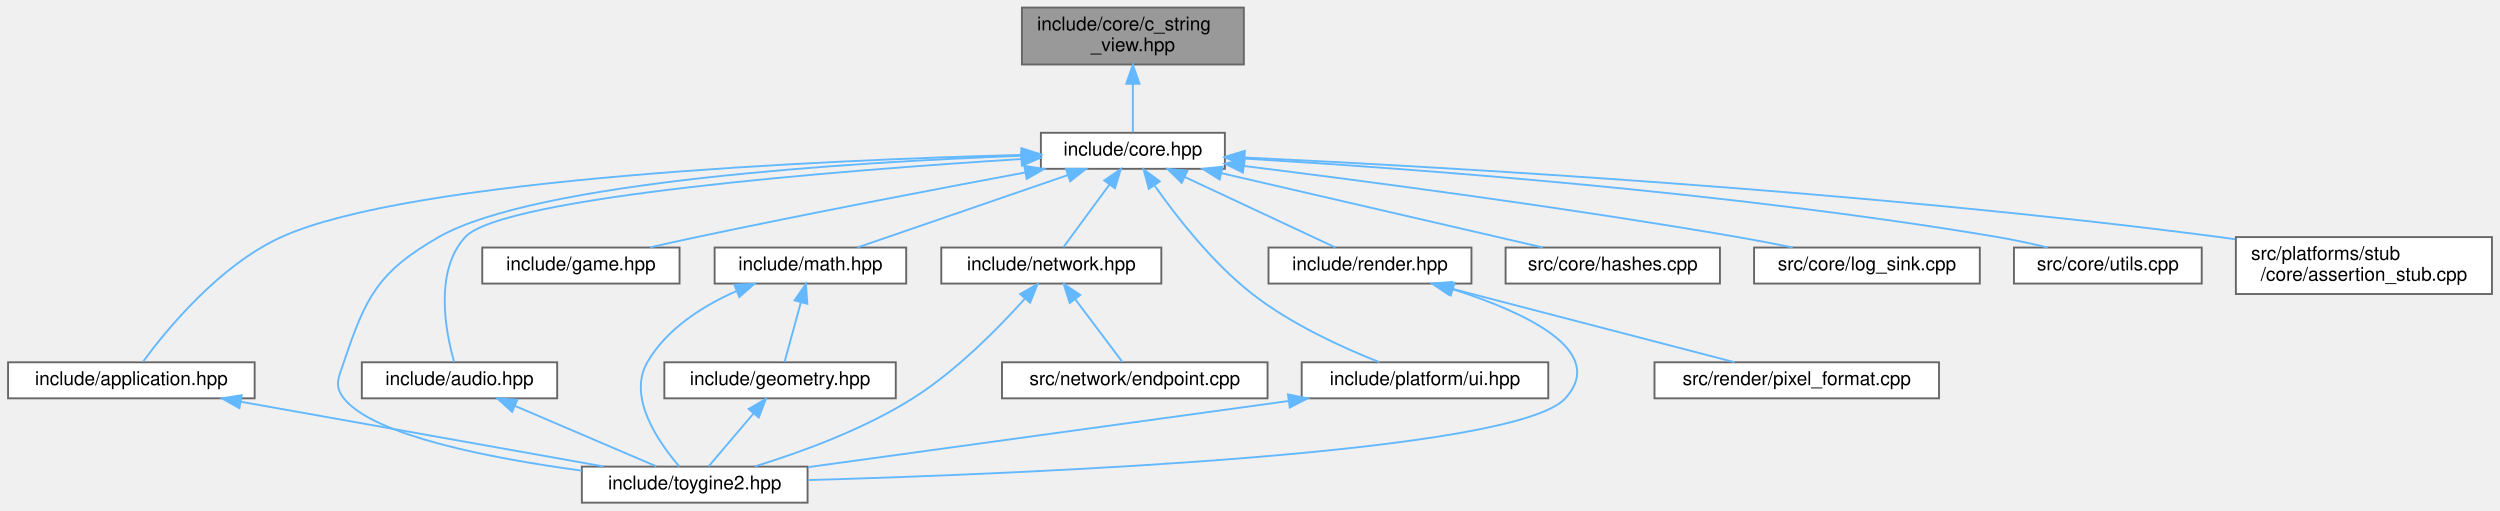
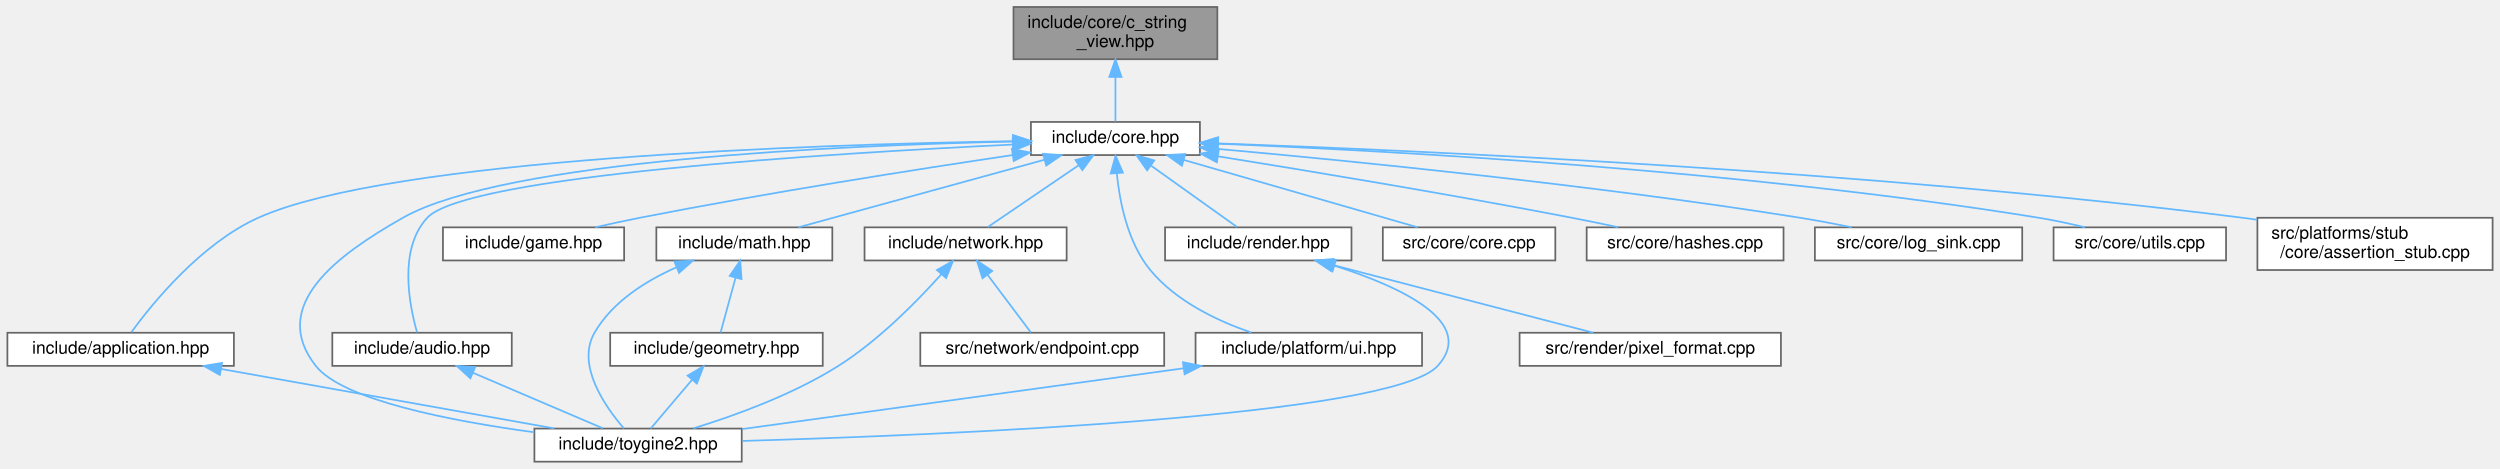
- <svg xmlns="http://www.w3.org/2000/svg" xmlns:xlink="http://www.w3.org/1999/xlink" width="1318pt" height="269pt" viewBox="0.00 0.00 1317.50 269.00">
+ <svg xmlns="http://www.w3.org/2000/svg" xmlns:xlink="http://www.w3.org/1999/xlink" width="1435pt" height="269pt" viewBox="0.00 0.00 1434.50 269.00">
  <g id="graph0" class="graph" transform="scale(1 1) rotate(0) translate(4 265)">
    <g id="Node000001" class="node">
      <g id="a_Node000001">
        <a xlink:title="Non-owning view over null-terminated C strings.">
-           <polygon fill="#999999" stroke="#666666" points="651.5,-261 534.5,-261 534.5,-231 651.5,-231 651.5,-261" />
-           <text text-anchor="start" x="542.5" y="-249" font-family="Helvetica,sans-Serif" font-size="10.00">include/core/c_string</text>
-           <text text-anchor="middle" x="593" y="-238" font-family="Helvetica,sans-Serif" font-size="10.00">_view.hpp</text>
+           <polygon fill="#999999" stroke="#666666" points="694.5,-261 577.5,-261 577.5,-231 694.5,-231 694.5,-261" />
+           <text text-anchor="start" x="585.5" y="-249" font-family="Helvetica,sans-Serif" font-size="10.00">include/core/c_string</text>
+           <text text-anchor="middle" x="636" y="-238" font-family="Helvetica,sans-Serif" font-size="10.00">_view.hpp</text>
        </a>
      </g>
    </g>
    <g id="Node000002" class="node">
      <g id="a_Node000002">
        <a xlink:href="../../da/d47/core_8hpp.html" target="_top" xlink:title="Umbrella header for the engine core module.">
-           <polygon fill="white" stroke="#666666" points="641.5,-195 544.5,-195 544.5,-176 641.5,-176 641.5,-195" />
-           <text text-anchor="middle" x="593" y="-183" font-family="Helvetica,sans-Serif" font-size="10.00">include/core.hpp</text>
+           <polygon fill="white" stroke="#666666" points="684.5,-195 587.5,-195 587.5,-176 684.5,-176 684.5,-195" />
+           <text text-anchor="middle" x="636" y="-183" font-family="Helvetica,sans-Serif" font-size="10.00">include/core.hpp</text>
        </a>
      </g>
    </g>
    <g id="edge1_Node000001_Node000002" class="edge">
      <g id="a_edge1_Node000001_Node000002">
        <a xlink:title=" ">
-           <path fill="none" stroke="#63b8ff" d="M593,-220.75C593,-211.72 593,-202.03 593,-195.27" />
-           <polygon fill="#63b8ff" stroke="#63b8ff" points="589.5,-220.84 593,-230.84 596.5,-220.84 589.5,-220.84" />
+           <path fill="none" stroke="#63b8ff" d="M636,-220.75C636,-211.72 636,-202.03 636,-195.27" />
+           <polygon fill="#63b8ff" stroke="#63b8ff" points="632.5,-220.84 636,-230.84 639.5,-220.84 632.5,-220.84" />
        </a>
      </g>
    </g>
    <g id="Node000003" class="node">
      <g id="a_Node000003">
        <a xlink:href="../../d4/d01/application_8hpp.html" target="_top" xlink:title="Umbrella header for the app module.">
          <polygon fill="white" stroke="#666666" points="130,-74 0,-74 0,-55 130,-55 130,-74" />
          <text text-anchor="middle" x="65" y="-62" font-family="Helvetica,sans-Serif" font-size="10.00">include/application.hpp</text>
        </a>
      </g>
    </g>
    <g id="edge2_Node000002_Node000003" class="edge">
      <g id="a_edge2_Node000002_Node000003">
        <a xlink:title=" ">
-           <path fill="none" stroke="#63b8ff" d="M534.25,-183.35C428.82,-180.53 212.13,-171.03 144,-140 111.06,-125 83.09,-90.59 71.17,-74.33" />
-           <polygon fill="#63b8ff" stroke="#63b8ff" points="534.32,-186.86 544.4,-183.61 534.5,-179.86 534.32,-186.86" />
+           <path fill="none" stroke="#63b8ff" d="M577.08,-183.95C463.76,-182.12 219.93,-174.19 144,-140 111,-125.14 83.06,-90.66 71.16,-74.35" />
+           <polygon fill="#63b8ff" stroke="#63b8ff" points="577.25,-187.45 587.3,-184.1 577.36,-180.45 577.25,-187.45" />
        </a>
      </g>
    </g>
    <g id="Node000004" class="node">
      <g id="a_Node000004">
        <a xlink:href="../../d8/d8c/toygine2_8hpp.html" target="_top" xlink:title="Main umbrella header for the engine.">
          <polygon fill="white" stroke="#666666" points="421.5,-19 302.5,-19 302.5,0 421.5,0 421.5,-19" />
          <text text-anchor="middle" x="362" y="-7" font-family="Helvetica,sans-Serif" font-size="10.00">include/toygine2.hpp</text>
        </a>
      </g>
    </g>
    <g id="edge19_Node000002_Node000004" class="edge">
      <g id="a_edge19_Node000002_Node000004">
        <a xlink:title=" ">
-           <path fill="none" stroke="#63b8ff" d="M534.42,-182.88C444.63,-179.49 278.03,-169.33 227,-140 195.1,-121.66 188.72,-108.88 177,-74 174.31,-66 171.77,-61.63 177,-55 192.49,-35.35 254.44,-23.37 302.43,-16.87" />
-           <polygon fill="#63b8ff" stroke="#63b8ff" points="534.33,-186.38 544.45,-183.24 534.58,-179.38 534.33,-186.38" />
+           <path fill="none" stroke="#63b8ff" d="M577.27,-183.76C478.8,-181.59 285.45,-173.11 227,-140 188.86,-118.4 149.87,-89.43 177,-55 192.49,-35.35 254.44,-23.37 302.43,-16.87" />
+           <polygon fill="#63b8ff" stroke="#63b8ff" points="577.29,-187.26 587.36,-183.96 577.43,-180.26 577.29,-187.26" />
        </a>
      </g>
    </g>
    <g id="Node000005" class="node">
      <g id="a_Node000005">
        <a xlink:href="../../d1/d71/audio_8hpp.html" target="_top" xlink:title="Umbrella header for the audio module.">
          <polygon fill="white" stroke="#666666" points="289.5,-74 186.5,-74 186.5,-55 289.5,-55 289.5,-74" />
          <text text-anchor="middle" x="238" y="-62" font-family="Helvetica,sans-Serif" font-size="10.00">include/audio.hpp</text>
        </a>
      </g>
    </g>
    <g id="edge4_Node000002_Node000005" class="edge">
      <g id="a_edge4_Node000002_Node000005">
        <a xlink:title=" ">
-           <path fill="none" stroke="#63b8ff" d="M534.22,-181.16C439.2,-175.17 260.47,-161.21 241,-140 224.37,-121.88 230.77,-89.62 235.18,-74.19" />
-           <polygon fill="#63b8ff" stroke="#63b8ff" points="534.06,-184.66 544.26,-181.78 534.5,-177.67 534.06,-184.66" />
+           <path fill="none" stroke="#63b8ff" d="M577.1,-182.03C472.57,-177.04 263.46,-164.14 241,-140 224.25,-121.99 230.71,-89.68 235.15,-74.21" />
+           <polygon fill="#63b8ff" stroke="#63b8ff" points="577.03,-185.53 587.18,-182.5 577.36,-178.53 577.03,-185.53" />
        </a>
      </g>
    </g>
    <g id="Node000006" class="node">
      <g id="a_Node000006">
        <a xlink:href="../../d8/d39/game_8hpp.html" target="_top" xlink:title="Umbrella header for the game module.">
          <polygon fill="white" stroke="#666666" points="354,-134.5 250,-134.5 250,-115.5 354,-115.5 354,-134.5" />
          <text text-anchor="middle" x="302" y="-122.5" font-family="Helvetica,sans-Serif" font-size="10.00">include/game.hpp</text>
        </a>
      </g>
    </g>
    <g id="edge6_Node000002_Node000006" class="edge">
      <g id="a_edge6_Node000002_Node000006">
        <a xlink:title=" ">
-           <path fill="none" stroke="#63b8ff" d="M536.3,-174.09C489.68,-165.4 421.94,-152.46 363,-140 355.03,-138.31 346.49,-136.41 338.4,-134.57" />
-           <polygon fill="#63b8ff" stroke="#63b8ff" points="535.74,-177.55 546.21,-175.94 537.02,-170.67 535.74,-177.55" />
+           <path fill="none" stroke="#63b8ff" d="M577.02,-176C521.59,-167.75 436.42,-154.39 363,-140 354.68,-138.37 345.77,-136.43 337.4,-134.53" />
+           <polygon fill="#63b8ff" stroke="#63b8ff" points="576.6,-179.48 587.01,-177.48 577.63,-172.55 576.6,-179.48" />
        </a>
      </g>
    </g>
    <g id="Node000007" class="node">
      <g id="a_Node000007">
        <a xlink:href="../../d4/d78/math_8hpp.html" target="_top" xlink:title="Umbrella header for the math module.">
          <polygon fill="white" stroke="#666666" points="473.5,-134.5 372.5,-134.5 372.5,-115.5 473.5,-115.5 473.5,-134.5" />
          <text text-anchor="middle" x="423" y="-122.5" font-family="Helvetica,sans-Serif" font-size="10.00">include/math.hpp</text>
        </a>
      </g>
    </g>
    <g id="edge7_Node000002_Node000007" class="edge">
      <g id="a_edge7_Node000002_Node000007">
        <a xlink:title=" ">
-           <path fill="none" stroke="#63b8ff" d="M558.63,-172.67C525.75,-161.36 476.97,-144.57 447.75,-134.52" />
-           <polygon fill="#63b8ff" stroke="#63b8ff" points="557.69,-176.05 568.28,-175.99 559.96,-169.43 557.69,-176.05" />
+           <path fill="none" stroke="#63b8ff" d="M595.31,-173.32C554.12,-162.01 491.33,-144.77 454.01,-134.52" />
+           <polygon fill="#63b8ff" stroke="#63b8ff" points="594.46,-176.72 605.03,-175.99 596.31,-169.97 594.46,-176.72" />
        </a>
      </g>
    </g>
    <g id="Node000009" class="node">
      <g id="a_Node000009">
        <a xlink:href="../../d6/d67/network_8hpp.html" target="_top" xlink:title="Umbrella header for the network module.">
          <polygon fill="white" stroke="#666666" points="608,-134.5 492,-134.5 492,-115.5 608,-115.5 608,-134.5" />
          <text text-anchor="middle" x="550" y="-122.5" font-family="Helvetica,sans-Serif" font-size="10.00">include/network.hpp</text>
        </a>
      </g>
    </g>
    <g id="edge11_Node000002_Node000009" class="edge">
      <g id="a_edge11_Node000002_Node000009">
        <a xlink:title=" ">
-           <path fill="none" stroke="#63b8ff" d="M580.6,-167.63C572.68,-156.85 562.73,-143.32 556.37,-134.67" />
-           <polygon fill="#63b8ff" stroke="#63b8ff" points="577.91,-169.88 586.66,-175.87 583.55,-165.74 577.91,-169.88" />
+           <path fill="none" stroke="#63b8ff" d="M614.92,-170.16C598.58,-159.05 576.48,-144.01 562.74,-134.67" />
+           <polygon fill="#63b8ff" stroke="#63b8ff" points="613.07,-173.14 623.31,-175.87 617.01,-167.35 613.07,-173.14" />
        </a>
      </g>
    </g>
    <g id="Node000011" class="node">
      <g id="a_Node000011">
        <a xlink:href="../../de/dd6/ui_8hpp.html" target="_top" xlink:title="Umbrella header for platform UI types.">
          <polygon fill="white" stroke="#666666" points="812,-74 682,-74 682,-55 812,-55 812,-74" />
          <text text-anchor="middle" x="747" y="-62" font-family="Helvetica,sans-Serif" font-size="10.00">include/platform/ui.hpp</text>
        </a>
      </g>
    </g>
    <g id="edge14_Node000002_Node000011" class="edge">
      <g id="a_edge14_Node000002_Node000011">
        <a xlink:title=" ">
-           <path fill="none" stroke="#63b8ff" d="M604.53,-167.07C616.04,-150.71 635,-126.36 656,-110 676.53,-94 703.74,-81.63 723.04,-74.04" />
-           <polygon fill="#63b8ff" stroke="#63b8ff" points="601.41,-165.44 598.66,-175.67 607.19,-169.39 601.41,-165.44" />
+           <path fill="none" stroke="#63b8ff" d="M636.79,-165.62C638.39,-149.26 642.99,-125.79 656,-110 670.76,-92.08 694.49,-80.81 714.02,-74.1" />
+           <polygon fill="#63b8ff" stroke="#63b8ff" points="633.29,-165.42 636.1,-175.64 640.28,-165.9 633.29,-165.42" />
        </a>
      </g>
    </g>
    <g id="Node000012" class="node">
      <g id="a_Node000012">
        <a xlink:href="../../d6/d4b/render_8hpp.html" target="_top" xlink:title="Umbrella header for the render module.">
          <polygon fill="white" stroke="#666666" points="771.5,-134.5 664.5,-134.5 664.5,-115.5 771.5,-115.5 771.5,-134.5" />
          <text text-anchor="middle" x="718" y="-122.5" font-family="Helvetica,sans-Serif" font-size="10.00">include/render.hpp</text>
        </a>
      </g>
    </g>
    <g id="edge16_Node000002_Node000012" class="edge">
      <g id="a_edge16_Node000002_Node000012">
        <a xlink:title=" ">
-           <path fill="none" stroke="#63b8ff" d="M620.49,-171.63C644.6,-160.35 678.96,-144.27 699.8,-134.52" />
-           <polygon fill="#63b8ff" stroke="#63b8ff" points="618.75,-168.58 611.18,-175.99 621.72,-174.92 618.75,-168.58" />
+           <path fill="none" stroke="#63b8ff" d="M656.54,-169.85C672.07,-158.77 692.87,-143.93 705.85,-134.67" />
+           <polygon fill="#63b8ff" stroke="#63b8ff" points="654.21,-167.21 648.1,-175.87 658.27,-172.91 654.21,-167.21" />
        </a>
      </g>
    </g>
    <g id="Node000014" class="node">
      <g id="a_Node000014">
-         <a xlink:href="../../db/d2d/hashes_8cpp.html" target="_top" xlink:title="Table-driven implementations of toy::crc8(), toy::crc16(), and toy::crc32().">
-           <polygon fill="white" stroke="#666666" points="902.5,-134.5 789.5,-134.5 789.5,-115.5 902.5,-115.5 902.5,-134.5" />
-           <text text-anchor="middle" x="846" y="-122.5" font-family="Helvetica,sans-Serif" font-size="10.00">src/core/hashes.cpp</text>
+         <a xlink:href="../../da/de0/core_8cpp.html" target="_top" xlink:title="Implementation of toy::initialize() and toy::deInitialize() lifecycle functions.">
+           <polygon fill="white" stroke="#666666" points="888.5,-134.5 789.5,-134.5 789.5,-115.5 888.5,-115.5 888.5,-134.5" />
+           <text text-anchor="middle" x="839" y="-122.5" font-family="Helvetica,sans-Serif" font-size="10.00">src/core/core.cpp</text>
        </a>
      </g>
    </g>
    <g id="edge20_Node000002_Node000014" class="edge">
      <g id="a_edge20_Node000002_Node000014">
        <a xlink:title=" ">
-           <path fill="none" stroke="#63b8ff" d="M639.79,-173.68C688.68,-162.38 764.37,-144.88 809.17,-134.52" />
-           <polygon fill="#63b8ff" stroke="#63b8ff" points="638.74,-170.33 629.79,-175.99 640.32,-177.15 638.74,-170.33" />
+           <path fill="none" stroke="#63b8ff" d="M675.28,-173.18C714.54,-161.87 774.02,-144.72 809.45,-134.52" />
+           <polygon fill="#63b8ff" stroke="#63b8ff" points="674.16,-169.86 665.52,-175.99 676.1,-176.59 674.16,-169.86" />
        </a>
      </g>
    </g>
    <g id="Node000015" class="node">
      <g id="a_Node000015">
-         <a xlink:href="../../d2/d51/log__sink_8cpp.html" target="_top" xlink:title="Out-of-line definitions for toy::log::ISink.">
-           <polygon fill="white" stroke="#666666" points="1039.5,-134.5 920.5,-134.5 920.5,-115.5 1039.5,-115.5 1039.5,-134.5" />
-           <text text-anchor="middle" x="980" y="-122.5" font-family="Helvetica,sans-Serif" font-size="10.00">src/core/log_sink.cpp</text>
+         <a xlink:href="../../db/d2d/hashes_8cpp.html" target="_top" xlink:title="Table-driven implementations of toy::crc8(), toy::crc16(), and toy::crc32().">
+           <polygon fill="white" stroke="#666666" points="1019.5,-134.5 906.5,-134.5 906.5,-115.5 1019.5,-115.5 1019.5,-134.5" />
+           <text text-anchor="middle" x="963" y="-122.5" font-family="Helvetica,sans-Serif" font-size="10.00">src/core/hashes.cpp</text>
        </a>
      </g>
    </g>
    <g id="edge21_Node000002_Node000015" class="edge">
      <g id="a_edge21_Node000002_Node000015">
        <a xlink:title=" ">
-           <path fill="none" stroke="#63b8ff" d="M651.84,-177.45C715.98,-169.49 821.57,-155.6 912,-140 921.38,-138.38 931.45,-136.43 940.89,-134.5" />
-           <polygon fill="#63b8ff" stroke="#63b8ff" points="651.02,-174.02 641.52,-178.72 651.87,-180.97 651.02,-174.02" />
+           <path fill="none" stroke="#63b8ff" d="M694.82,-175.27C748.01,-166.74 828.41,-153.4 898,-140 906.61,-138.34 915.84,-136.43 924.56,-134.57" />
+           <polygon fill="#63b8ff" stroke="#63b8ff" points="694.21,-171.82 684.89,-176.85 695.31,-178.73 694.21,-171.82" />
        </a>
      </g>
    </g>
    <g id="Node000016" class="node">
      <g id="a_Node000016">
-         <a xlink:href="../../de/d06/utils_8cpp.html" target="_top" xlink:title="Definitions for string, encoding, and number utilities declared in core/utils.hpp.">
-           <polygon fill="white" stroke="#666666" points="1156.5,-134.5 1057.5,-134.5 1057.5,-115.5 1156.5,-115.5 1156.5,-134.5" />
-           <text text-anchor="middle" x="1107" y="-122.5" font-family="Helvetica,sans-Serif" font-size="10.00">src/core/utils.cpp</text>
+         <a xlink:href="../../d2/d51/log__sink_8cpp.html" target="_top" xlink:title="Out-of-line definitions for toy::log::ISink.">
+           <polygon fill="white" stroke="#666666" points="1156.5,-134.5 1037.5,-134.5 1037.5,-115.5 1156.5,-115.5 1156.5,-134.5" />
+           <text text-anchor="middle" x="1097" y="-122.5" font-family="Helvetica,sans-Serif" font-size="10.00">src/core/log_sink.cpp</text>
        </a>
      </g>
    </g>
    <g id="edge22_Node000002_Node000016" class="edge">
      <g id="a_edge22_Node000002_Node000016">
        <a xlink:title=" ">
-           <path fill="none" stroke="#63b8ff" d="M651.77,-181.39C738.96,-176.19 907.49,-163.86 1049,-140 1057.58,-138.55 1066.77,-136.55 1075.26,-134.51" />
-           <polygon fill="#63b8ff" stroke="#63b8ff" points="651.33,-177.91 641.55,-181.99 651.74,-184.9 651.33,-177.91" />
+           <path fill="none" stroke="#63b8ff" d="M694.58,-179.53C771.57,-172.62 910.89,-158.81 1029,-140 1038.64,-138.46 1048.99,-136.5 1058.63,-134.53" />
+           <polygon fill="#63b8ff" stroke="#63b8ff" points="694.24,-176.05 684.59,-180.42 694.86,-183.02 694.24,-176.05" />
        </a>
      </g>
    </g>
    <g id="Node000017" class="node">
      <g id="a_Node000017">
-         <a xlink:href="../../d7/d90/assertion__stub_8cpp.html" target="_top" xlink:title="Stub definitions for the assertion callback API declared in core/assertion.hpp.">
-           <polygon fill="white" stroke="#666666" points="1309.5,-140 1174.5,-140 1174.5,-110 1309.5,-110 1309.5,-140" />
-           <text text-anchor="start" x="1182.5" y="-128" font-family="Helvetica,sans-Serif" font-size="10.00">src/platforms/stub</text>
-           <text text-anchor="middle" x="1242" y="-117" font-family="Helvetica,sans-Serif" font-size="10.00">/core/assertion_stub.cpp</text>
+         <a xlink:href="../../de/d06/utils_8cpp.html" target="_top" xlink:title="Definitions for string, encoding, and number utilities declared in core/utils.hpp.">
+           <polygon fill="white" stroke="#666666" points="1273.5,-134.5 1174.5,-134.5 1174.5,-115.5 1273.5,-115.5 1273.5,-134.5" />
+           <text text-anchor="middle" x="1224" y="-122.5" font-family="Helvetica,sans-Serif" font-size="10.00">src/core/utils.cpp</text>
        </a>
      </g>
    </g>
    <g id="edge23_Node000002_Node000017" class="edge">
      <g id="a_edge23_Node000002_Node000017">
        <a xlink:title=" ">
-           <path fill="none" stroke="#63b8ff" d="M651.85,-181.97C755.9,-177.03 979.05,-164.41 1166,-140 1168.66,-139.65 1171.37,-139.27 1174.1,-138.87" />
-           <polygon fill="#63b8ff" stroke="#63b8ff" points="651.68,-178.47 641.85,-182.43 652.01,-185.46 651.68,-178.47" />
+           <path fill="none" stroke="#63b8ff" d="M694.54,-182.51C792.62,-178.53 996.09,-167.47 1166,-140 1174.69,-138.59 1184.01,-136.58 1192.57,-134.51" />
+           <polygon fill="#63b8ff" stroke="#63b8ff" points="694.39,-179.02 684.53,-182.91 694.66,-186.01 694.39,-179.02" />
+         </a>
+       </g>
+     </g>
+     <g id="Node000018" class="node">
+       <g id="a_Node000018">
+         <a xlink:href="../../d7/d90/assertion__stub_8cpp.html" target="_top" xlink:title="Stub definitions for the assertion callback API declared in core/assertion.hpp.">
+           <polygon fill="white" stroke="#666666" points="1426.5,-140 1291.5,-140 1291.5,-110 1426.5,-110 1426.5,-140" />
+           <text text-anchor="start" x="1299.5" y="-128" font-family="Helvetica,sans-Serif" font-size="10.00">src/platforms/stub</text>
+           <text text-anchor="middle" x="1359" y="-117" font-family="Helvetica,sans-Serif" font-size="10.00">/core/assertion_stub.cpp</text>
+         </a>
+       </g>
+     </g>
+     <g id="edge24_Node000002_Node000018" class="edge">
+       <g id="a_edge24_Node000002_Node000018">
+         <a xlink:title=" ">
+           <path fill="none" stroke="#63b8ff" d="M695.14,-182.68C809.21,-178.67 1067.43,-167.18 1283,-140 1285.66,-139.66 1288.37,-139.3 1291.11,-138.9" />
+           <polygon fill="#63b8ff" stroke="#63b8ff" points="694.75,-179.19 684.88,-183.03 695,-186.19 694.75,-179.19" />
        </a>
      </g>
    </g>
    <g id="edge3_Node000003_Node000004" class="edge">
      <g id="a_edge3_Node000003_Node000004">
        <a xlink:title=" ">
          <path fill="none" stroke="#63b8ff" d="M122.78,-53.19C178.46,-43.25 261.74,-28.39 313.91,-19.08" />
          <polygon fill="#63b8ff" stroke="#63b8ff" points="121.95,-49.78 112.72,-54.98 123.18,-56.67 121.95,-49.78" />
        </a>
      </g>
    </g>
    <g id="edge5_Node000005_Node000004" class="edge">
      <g id="a_edge5_Node000005_Node000004">
        <a xlink:title=" ">
          <path fill="none" stroke="#63b8ff" d="M267.18,-51.03C290.11,-41.23 321.45,-27.83 341.71,-19.17" />
          <polygon fill="#63b8ff" stroke="#63b8ff" points="265.74,-47.84 257.92,-54.98 268.49,-54.27 265.74,-47.84" />
        </a>
      </g>
    </g>
    <g id="edge10_Node000007_Node000004" class="edge">
      <g id="a_edge10_Node000007_Node000004">
        <a xlink:title=" ">
          <path fill="none" stroke="#63b8ff" d="M383.89,-111.5C366.27,-103.69 347.17,-91.68 337,-74 326.36,-55.51 343.04,-31.63 353.89,-19.08" />
          <polygon fill="#63b8ff" stroke="#63b8ff" points="382.88,-114.87 393.46,-115.41 385.53,-108.39 382.88,-114.87" />
        </a>
      </g>
    </g>
    <g id="Node000008" class="node">
      <g id="a_Node000008">
        <a xlink:href="../../db/dbb/geometry_8hpp.html" target="_top" xlink:title="Umbrella header for the geometry module.">
          <polygon fill="white" stroke="#666666" points="468,-74 346,-74 346,-55 468,-55 468,-74" />
          <text text-anchor="middle" x="407" y="-62" font-family="Helvetica,sans-Serif" font-size="10.00">include/geometry.hpp</text>
        </a>
      </g>
    </g>
    <g id="edge8_Node000007_Node000008" class="edge">
      <g id="a_edge8_Node000007_Node000008">
        <a xlink:title=" ">
          <path fill="none" stroke="#63b8ff" d="M417.94,-105.49C415.07,-95.01 411.62,-82.39 409.37,-74.17" />
          <polygon fill="#63b8ff" stroke="#63b8ff" points="414.62,-106.65 420.64,-115.37 421.38,-104.8 414.62,-106.65" />
        </a>
      </g>
    </g>
    <g id="edge9_Node000008_Node000004" class="edge">
      <g id="a_edge9_Node000008_Node000004">
        <a xlink:title=" ">
          <path fill="none" stroke="#63b8ff" d="M392.95,-46.96C385.11,-37.72 375.67,-26.6 369.29,-19.09" />
          <polygon fill="#63b8ff" stroke="#63b8ff" points="390.43,-49.39 399.57,-54.75 395.76,-44.86 390.43,-49.39" />
        </a>
      </g>
    </g>
    <g id="edge12_Node000009_Node000004" class="edge">
      <g id="a_edge12_Node000009_Node000004">
        <a xlink:title=" ">
          <path fill="none" stroke="#63b8ff" d="M536.06,-107.56C522.34,-92.24 500.14,-69.61 477,-55 450.93,-38.54 417.81,-26.52 393.81,-19.15" />
          <polygon fill="#63b8ff" stroke="#63b8ff" points="533.55,-110 542.76,-115.23 538.82,-105.4 533.55,-110" />
        </a>
      </g>
    </g>
    <g id="Node000010" class="node">
      <g id="a_Node000010">
        <a xlink:href="../../d3/d80/endpoint_8cpp.html" target="_top" xlink:title="Definitions for the toy::network::Endpoint destructor declared in network/endpoint....">
          <polygon fill="white" stroke="#666666" points="664,-74 524,-74 524,-55 664,-55 664,-74" />
          <text text-anchor="middle" x="594" y="-62" font-family="Helvetica,sans-Serif" font-size="10.00">src/network/endpoint.cpp</text>
        </a>
      </g>
    </g>
    <g id="edge13_Node000009_Node000010" class="edge">
      <g id="a_edge13_Node000009_Node000010">
        <a xlink:title=" ">
          <path fill="none" stroke="#63b8ff" d="M562.69,-107.13C570.8,-96.35 580.97,-82.82 587.48,-74.17" />
          <polygon fill="#63b8ff" stroke="#63b8ff" points="559.71,-105.27 556.49,-115.37 565.3,-109.48 559.71,-105.27" />
        </a>
      </g>
    </g>
    <g id="edge15_Node000011_Node000004" class="edge">
      <g id="a_edge15_Node000011_Node000004">
        <a xlink:title=" ">
          <path fill="none" stroke="#63b8ff" d="M675.1,-53.6C602.04,-43.54 490.17,-28.14 421.8,-18.73" />
          <polygon fill="#63b8ff" stroke="#63b8ff" points="674.76,-57.09 685.14,-54.98 675.71,-50.15 674.76,-57.09" />
        </a>
      </g>
    </g>
    <g id="edge17_Node000012_Node000004" class="edge">
      <g id="a_edge17_Node000012_Node000004">
        <a xlink:title=" ">
          <path fill="none" stroke="#63b8ff" d="M761.85,-112.45C799.33,-100.53 843.84,-80.16 821,-55 794.67,-25.99 540.23,-15.33 421.93,-11.91" />
          <polygon fill="#63b8ff" stroke="#63b8ff" points="760.58,-109.18 752.03,-115.44 762.61,-115.88 760.58,-109.18" />
        </a>
      </g>
    </g>
    <g id="Node000013" class="node">
      <g id="a_Node000013">
        <a xlink:href="../../db/d3d/pixel__format_8cpp.html" target="_top" xlink:title="Definitions for pixelFormatName() and pixelFormatFromName() declared in render/pixel_format....">
          <polygon fill="white" stroke="#666666" points="1018,-74 868,-74 868,-55 1018,-55 1018,-74" />
          <text text-anchor="middle" x="943" y="-62" font-family="Helvetica,sans-Serif" font-size="10.00">src/render/pixel_format.cpp</text>
        </a>
      </g>
    </g>
    <g id="edge18_Node000012_Node000013" class="edge">
      <g id="a_edge18_Node000012_Node000013">
        <a xlink:title=" ">
          <path fill="none" stroke="#63b8ff" d="M760.44,-112.97C803.93,-101.66 870.65,-84.31 910.24,-74.02" />
          <polygon fill="#63b8ff" stroke="#63b8ff" points="759.51,-109.59 750.72,-115.49 761.28,-116.36 759.51,-109.59" />
        </a>
      </g>
    </g>
  </g>
</svg>
